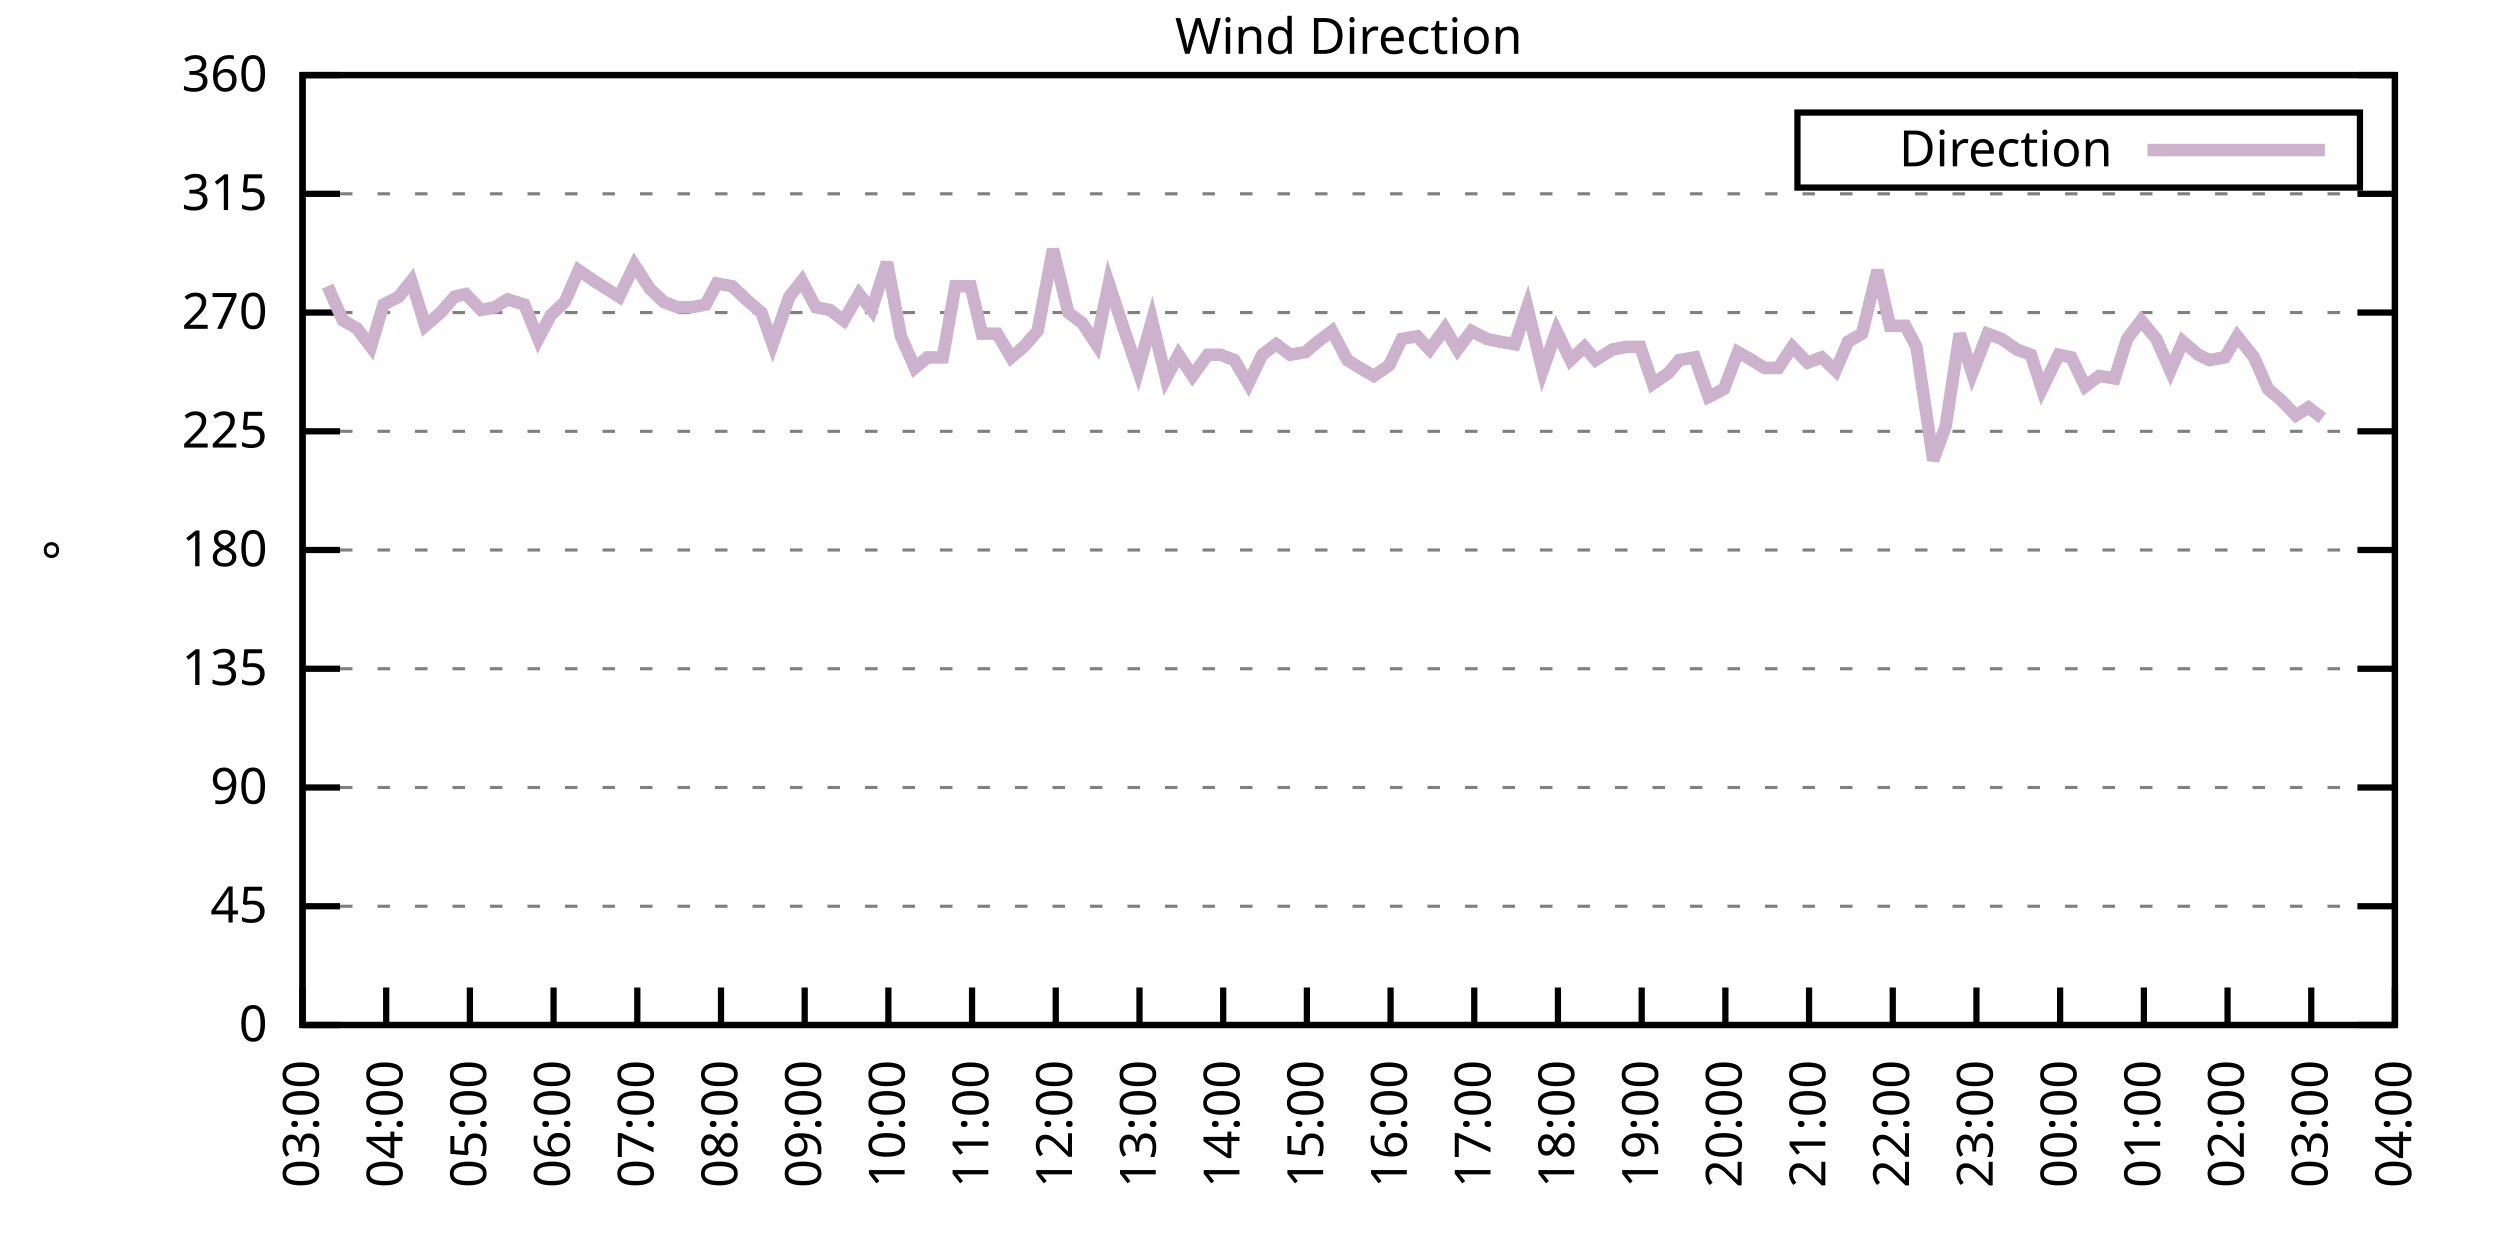
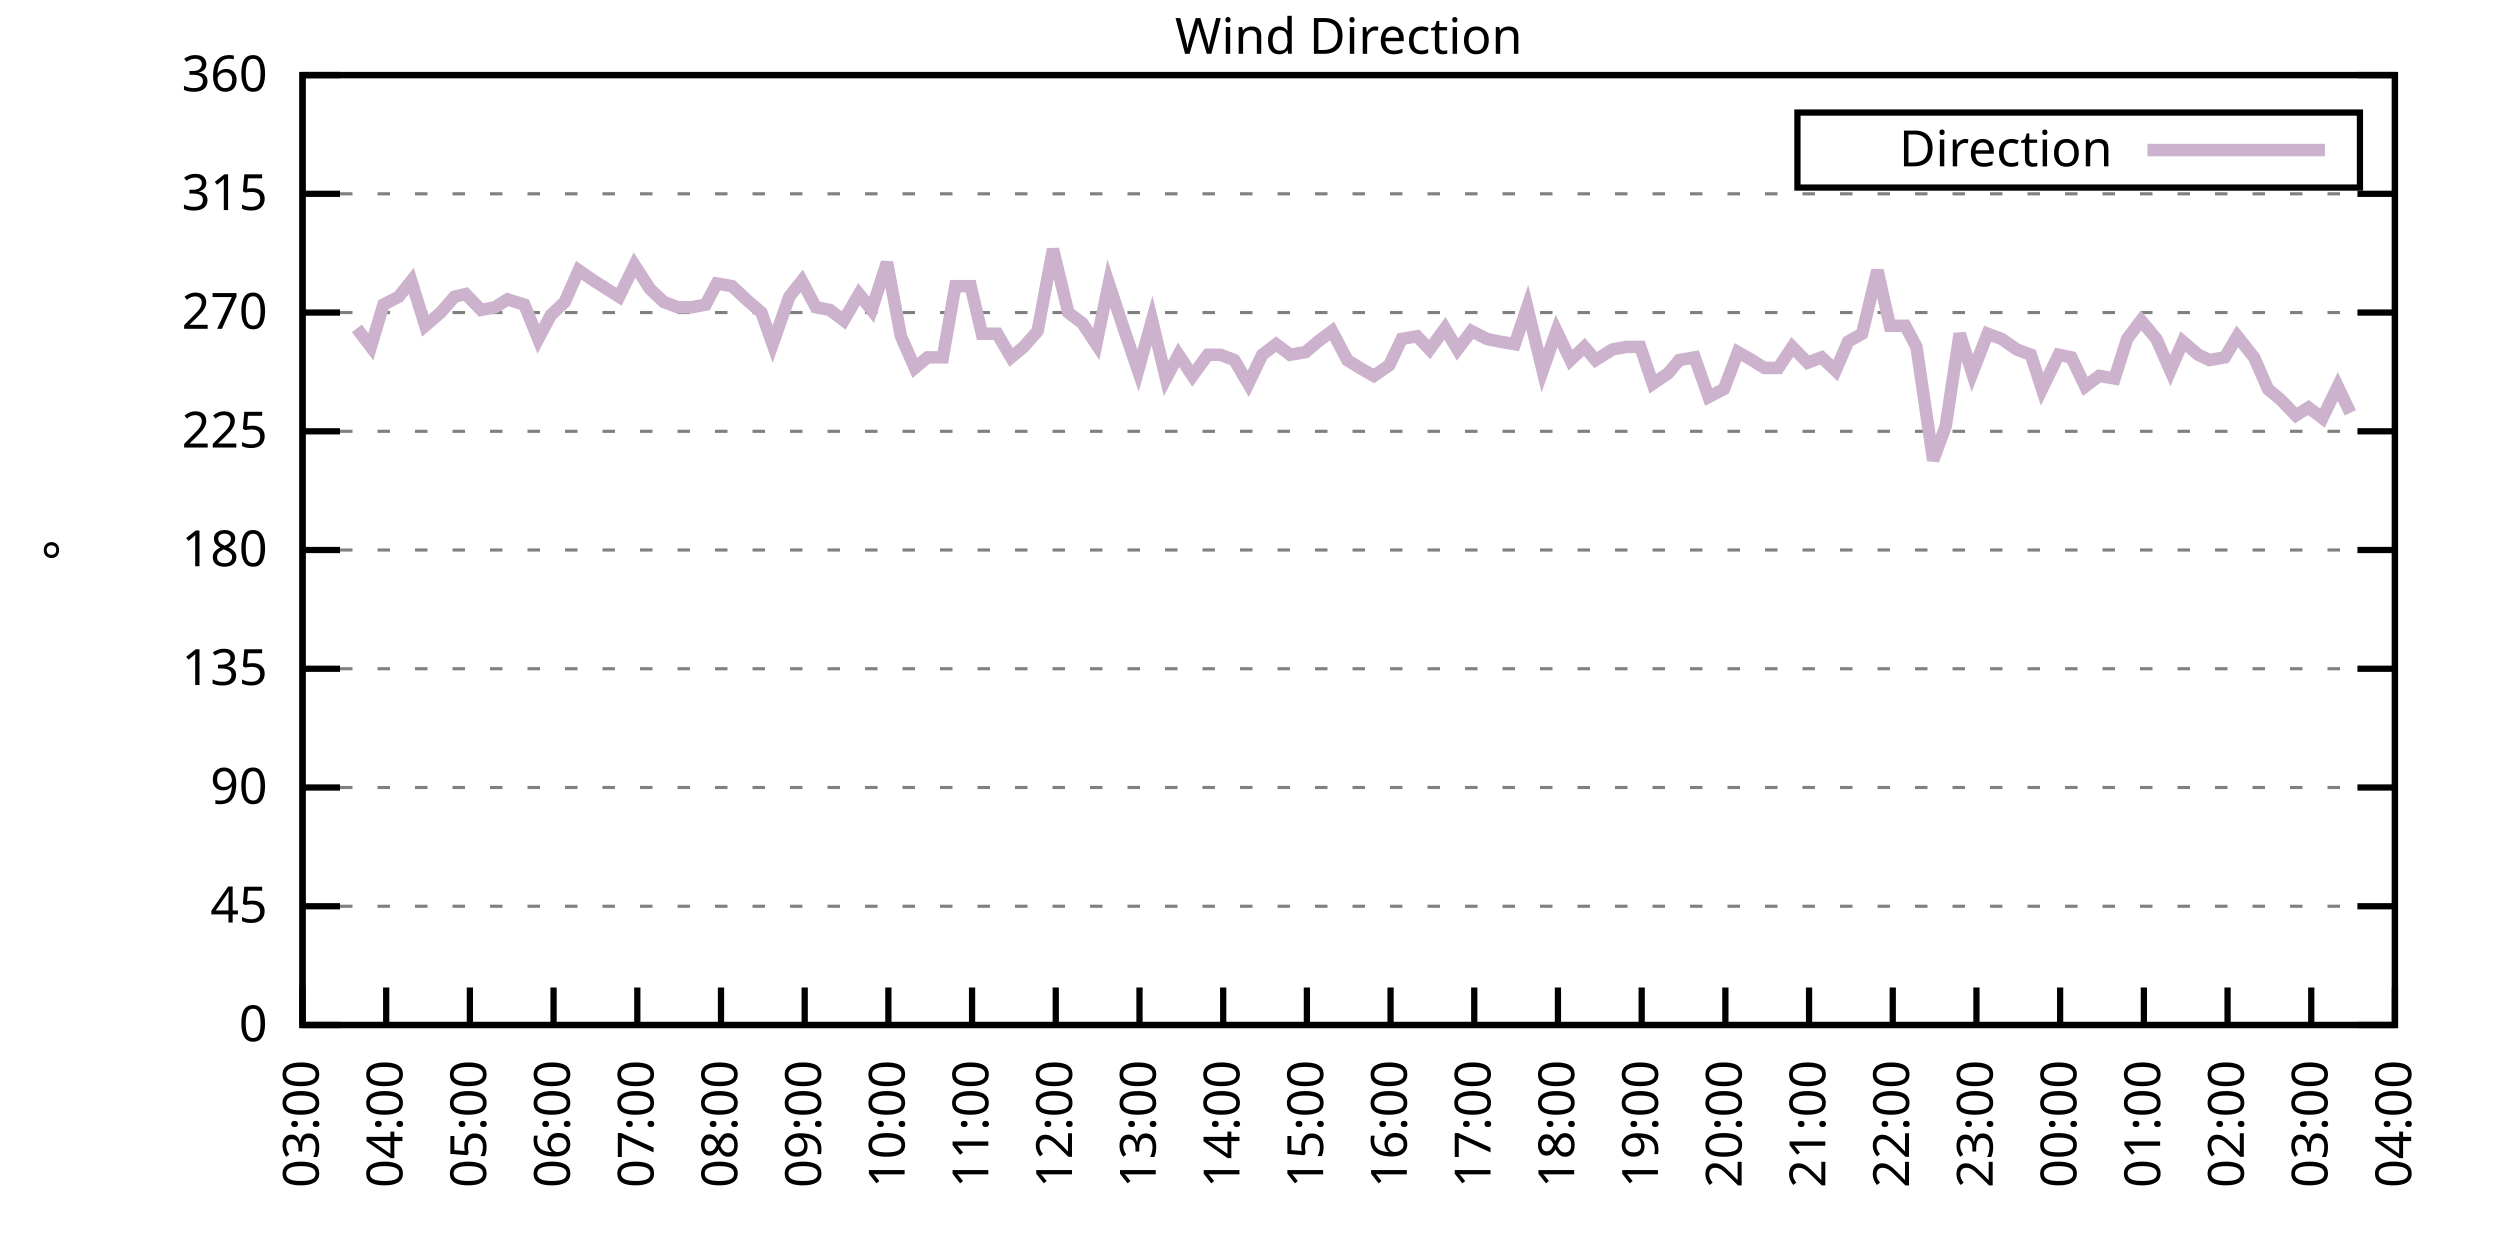
<svg xmlns="http://www.w3.org/2000/svg" xmlns:xlink="http://www.w3.org/1999/xlink" width="400" height="200" viewBox="0 0 400 200">
  <g id="gnuplot_canvas">
    <rect x="0" y="0" width="400" height="200" fill="none" />
    <defs>
      <circle id="gpDot" r="0.5" stroke-width="0.5" stroke="currentColor" />
      <path id="gpPt0" stroke-width="0.333" stroke="currentColor" d="M-1,0 h2 M0,-1 v2" />
      <path id="gpPt1" stroke-width="0.333" stroke="currentColor" d="M-1,-1 L1,1 M1,-1 L-1,1" />
      <path id="gpPt2" stroke-width="0.333" stroke="currentColor" d="M-1,0 L1,0 M0,-1 L0,1 M-1,-1 L1,1 M-1,1 L1,-1" />
      <rect id="gpPt3" stroke-width="0.333" stroke="currentColor" x="-1" y="-1" width="2" height="2" />
      <rect id="gpPt4" stroke-width="0.333" stroke="currentColor" fill="currentColor" x="-1" y="-1" width="2" height="2" />
      <circle id="gpPt5" stroke-width="0.333" stroke="currentColor" cx="0" cy="0" r="1" />
      <use xlink:href="#gpPt5" id="gpPt6" fill="currentColor" stroke="none" />
      <path id="gpPt7" stroke-width="0.333" stroke="currentColor" d="M0,-1.33 L-1.33,0.67 L1.33,0.67 z" />
      <use xlink:href="#gpPt7" id="gpPt8" fill="currentColor" stroke="none" />
      <use xlink:href="#gpPt7" id="gpPt9" stroke="currentColor" transform="rotate(180)" />
      <use xlink:href="#gpPt9" id="gpPt10" fill="currentColor" stroke="none" />
      <use xlink:href="#gpPt3" id="gpPt11" stroke="currentColor" transform="rotate(45)" />
      <use xlink:href="#gpPt11" id="gpPt12" fill="currentColor" stroke="none" />
      <path id="gpPt13" stroke-width="0.333" stroke="currentColor" d="M0,1.330 L1.265,0.411 L0.782,-1.067 L-0.782,-1.076 L-1.265,0.411 z" />
      <use xlink:href="#gpPt13" id="gpPt14" fill="currentColor" stroke="none" />
      <filter id="textbox" filterUnits="objectBoundingBox" x="0" y="0" height="1" width="1">
        <feFlood flood-color="white" flood-opacity="1" result="bgnd" />
        <feComposite in="SourceGraphic" in2="bgnd" operator="atop" />
      </filter>
      <filter id="greybox" filterUnits="objectBoundingBox" x="0" y="0" height="1" width="1">
        <feFlood flood-color="lightgrey" flood-opacity="1" result="grey" />
        <feComposite in="SourceGraphic" in2="grey" operator="atop" />
      </filter>
    </defs>
    <g fill="none" color="white" stroke="currentColor" stroke-width="1.00" stroke-linecap="butt" stroke-linejoin="miter">
</g>
    <g fill="none" color="black" stroke="currentColor" stroke-width="1.00" stroke-linecap="butt" stroke-linejoin="miter">
      <g stroke="none" shape-rendering="crispEdges">
        <polygon fill="rgb(255, 255, 255)" points="48.40,164.00 383.18,164.00 383.18,12.02 48.40,12.02 " />
      </g>
    </g>
    <g fill="none" color="black" stroke="currentColor" stroke-width="1.00" stroke-linecap="butt" stroke-linejoin="miter">
</g>
    <g fill="none" color="black" stroke="black" stroke-width="0.50" stroke-linecap="butt" stroke-linejoin="miter">
</g>
    <g fill="none" color="gray" stroke="currentColor" stroke-width="0.50" stroke-linecap="butt" stroke-linejoin="miter">
      <path stroke="gray" stroke-dasharray="2,4" class="gridline" d="M48.40,164.00 L383.19,164.00  " />
    </g>
    <g fill="none" color="gray" stroke="gray" stroke-width="1.00" stroke-linecap="butt" stroke-linejoin="miter">
</g>
    <g fill="none" color="black" stroke="currentColor" stroke-width="1.00" stroke-linecap="butt" stroke-linejoin="miter">
      <path stroke="black" d="M48.40,164.00 L54.40,164.00 M383.19,164.00 L377.19,164.00  " />
      <g transform="translate(42.80,166.60)" stroke="none" fill="black" font-family="Sans" font-size="8.00" text-anchor="end">
        <text>
          <tspan font-family="Sans"> 0</tspan>
        </text>
      </g>
    </g>
    <g fill="none" color="black" stroke="currentColor" stroke-width="1.00" stroke-linecap="butt" stroke-linejoin="miter">
</g>
    <g fill="none" color="black" stroke="black" stroke-width="0.50" stroke-linecap="butt" stroke-linejoin="miter">
</g>
    <g fill="none" color="gray" stroke="currentColor" stroke-width="0.50" stroke-linecap="butt" stroke-linejoin="miter">
      <path stroke="gray" stroke-dasharray="2,4" class="gridline" d="M48.40,145.00 L383.19,145.00  " />
    </g>
    <g fill="none" color="gray" stroke="gray" stroke-width="1.00" stroke-linecap="butt" stroke-linejoin="miter">
</g>
    <g fill="none" color="black" stroke="currentColor" stroke-width="1.00" stroke-linecap="butt" stroke-linejoin="miter">
      <path stroke="black" d="M48.40,145.00 L54.40,145.00 M383.19,145.00 L377.19,145.00  " />
      <g transform="translate(42.80,147.60)" stroke="none" fill="black" font-family="Sans" font-size="8.00" text-anchor="end">
        <text>
          <tspan font-family="Sans"> 45</tspan>
        </text>
      </g>
    </g>
    <g fill="none" color="black" stroke="currentColor" stroke-width="1.00" stroke-linecap="butt" stroke-linejoin="miter">
</g>
    <g fill="none" color="black" stroke="black" stroke-width="0.50" stroke-linecap="butt" stroke-linejoin="miter">
</g>
    <g fill="none" color="gray" stroke="currentColor" stroke-width="0.50" stroke-linecap="butt" stroke-linejoin="miter">
      <path stroke="gray" stroke-dasharray="2,4" class="gridline" d="M48.40,126.00 L383.19,126.00  " />
    </g>
    <g fill="none" color="gray" stroke="gray" stroke-width="1.00" stroke-linecap="butt" stroke-linejoin="miter">
</g>
    <g fill="none" color="black" stroke="currentColor" stroke-width="1.00" stroke-linecap="butt" stroke-linejoin="miter">
      <path stroke="black" d="M48.40,126.00 L54.40,126.00 M383.19,126.00 L377.19,126.00  " />
      <g transform="translate(42.80,128.60)" stroke="none" fill="black" font-family="Sans" font-size="8.00" text-anchor="end">
        <text>
          <tspan font-family="Sans"> 90</tspan>
        </text>
      </g>
    </g>
    <g fill="none" color="black" stroke="currentColor" stroke-width="1.00" stroke-linecap="butt" stroke-linejoin="miter">
</g>
    <g fill="none" color="black" stroke="black" stroke-width="0.50" stroke-linecap="butt" stroke-linejoin="miter">
</g>
    <g fill="none" color="gray" stroke="currentColor" stroke-width="0.50" stroke-linecap="butt" stroke-linejoin="miter">
      <path stroke="gray" stroke-dasharray="2,4" class="gridline" d="M48.40,107.00 L383.19,107.00  " />
    </g>
    <g fill="none" color="gray" stroke="gray" stroke-width="1.00" stroke-linecap="butt" stroke-linejoin="miter">
</g>
    <g fill="none" color="black" stroke="currentColor" stroke-width="1.00" stroke-linecap="butt" stroke-linejoin="miter">
      <path stroke="black" d="M48.40,107.00 L54.40,107.00 M383.19,107.00 L377.19,107.00  " />
      <g transform="translate(42.80,109.60)" stroke="none" fill="black" font-family="Sans" font-size="8.00" text-anchor="end">
        <text>
          <tspan font-family="Sans"> 135</tspan>
        </text>
      </g>
    </g>
    <g fill="none" color="black" stroke="currentColor" stroke-width="1.00" stroke-linecap="butt" stroke-linejoin="miter">
</g>
    <g fill="none" color="black" stroke="black" stroke-width="0.50" stroke-linecap="butt" stroke-linejoin="miter">
</g>
    <g fill="none" color="gray" stroke="currentColor" stroke-width="0.50" stroke-linecap="butt" stroke-linejoin="miter">
      <path stroke="gray" stroke-dasharray="2,4" class="gridline" d="M48.40,88.00 L383.19,88.00  " />
    </g>
    <g fill="none" color="gray" stroke="gray" stroke-width="1.00" stroke-linecap="butt" stroke-linejoin="miter">
</g>
    <g fill="none" color="black" stroke="currentColor" stroke-width="1.00" stroke-linecap="butt" stroke-linejoin="miter">
      <path stroke="black" d="M48.40,88.00 L54.40,88.00 M383.19,88.00 L377.19,88.00  " />
      <g transform="translate(42.80,90.60)" stroke="none" fill="black" font-family="Sans" font-size="8.00" text-anchor="end">
        <text>
          <tspan font-family="Sans"> 180</tspan>
        </text>
      </g>
    </g>
    <g fill="none" color="black" stroke="currentColor" stroke-width="1.00" stroke-linecap="butt" stroke-linejoin="miter">
</g>
    <g fill="none" color="black" stroke="black" stroke-width="0.50" stroke-linecap="butt" stroke-linejoin="miter">
</g>
    <g fill="none" color="gray" stroke="currentColor" stroke-width="0.50" stroke-linecap="butt" stroke-linejoin="miter">
      <path stroke="gray" stroke-dasharray="2,4" class="gridline" d="M48.40,69.01 L383.19,69.01  " />
    </g>
    <g fill="none" color="gray" stroke="gray" stroke-width="1.00" stroke-linecap="butt" stroke-linejoin="miter">
</g>
    <g fill="none" color="black" stroke="currentColor" stroke-width="1.00" stroke-linecap="butt" stroke-linejoin="miter">
      <path stroke="black" d="M48.40,69.01 L54.40,69.01 M383.19,69.01 L377.19,69.01  " />
      <g transform="translate(42.80,71.61)" stroke="none" fill="black" font-family="Sans" font-size="8.00" text-anchor="end">
        <text>
          <tspan font-family="Sans"> 225</tspan>
        </text>
      </g>
    </g>
    <g fill="none" color="black" stroke="currentColor" stroke-width="1.00" stroke-linecap="butt" stroke-linejoin="miter">
</g>
    <g fill="none" color="black" stroke="black" stroke-width="0.50" stroke-linecap="butt" stroke-linejoin="miter">
</g>
    <g fill="none" color="gray" stroke="currentColor" stroke-width="0.50" stroke-linecap="butt" stroke-linejoin="miter">
      <path stroke="gray" stroke-dasharray="2,4" class="gridline" d="M48.40,50.01 L383.19,50.01  " />
    </g>
    <g fill="none" color="gray" stroke="gray" stroke-width="1.00" stroke-linecap="butt" stroke-linejoin="miter">
</g>
    <g fill="none" color="black" stroke="currentColor" stroke-width="1.00" stroke-linecap="butt" stroke-linejoin="miter">
      <path stroke="black" d="M48.40,50.01 L54.40,50.01 M383.19,50.01 L377.19,50.01  " />
      <g transform="translate(42.80,52.61)" stroke="none" fill="black" font-family="Sans" font-size="8.00" text-anchor="end">
        <text>
          <tspan font-family="Sans"> 270</tspan>
        </text>
      </g>
    </g>
    <g fill="none" color="black" stroke="currentColor" stroke-width="1.00" stroke-linecap="butt" stroke-linejoin="miter">
</g>
    <g fill="none" color="black" stroke="black" stroke-width="0.50" stroke-linecap="butt" stroke-linejoin="miter">
</g>
    <g fill="none" color="gray" stroke="currentColor" stroke-width="0.50" stroke-linecap="butt" stroke-linejoin="miter">
      <path stroke="gray" stroke-dasharray="2,4" class="gridline" d="M48.40,31.01 L383.19,31.01  " />
    </g>
    <g fill="none" color="gray" stroke="gray" stroke-width="1.00" stroke-linecap="butt" stroke-linejoin="miter">
</g>
    <g fill="none" color="black" stroke="currentColor" stroke-width="1.00" stroke-linecap="butt" stroke-linejoin="miter">
      <path stroke="black" d="M48.40,31.01 L54.40,31.01 M383.19,31.01 L377.19,31.01  " />
      <g transform="translate(42.80,33.61)" stroke="none" fill="black" font-family="Sans" font-size="8.00" text-anchor="end">
        <text>
          <tspan font-family="Sans"> 315</tspan>
        </text>
      </g>
    </g>
    <g fill="none" color="black" stroke="currentColor" stroke-width="1.00" stroke-linecap="butt" stroke-linejoin="miter">
</g>
    <g fill="none" color="black" stroke="black" stroke-width="0.50" stroke-linecap="butt" stroke-linejoin="miter">
</g>
    <g fill="none" color="gray" stroke="currentColor" stroke-width="0.50" stroke-linecap="butt" stroke-linejoin="miter">
      <path stroke="gray" stroke-dasharray="2,4" class="gridline" d="M48.40,12.01 L383.19,12.01  " />
    </g>
    <g fill="none" color="gray" stroke="gray" stroke-width="1.00" stroke-linecap="butt" stroke-linejoin="miter">
</g>
    <g fill="none" color="black" stroke="currentColor" stroke-width="1.00" stroke-linecap="butt" stroke-linejoin="miter">
      <path stroke="black" d="M48.40,12.01 L54.40,12.01 M383.19,12.01 L377.19,12.01  " />
      <g transform="translate(42.80,14.61)" stroke="none" fill="black" font-family="Sans" font-size="8.00" text-anchor="end">
        <text>
          <tspan font-family="Sans"> 360</tspan>
        </text>
      </g>
    </g>
    <g fill="none" color="black" stroke="currentColor" stroke-width="1.00" stroke-linecap="butt" stroke-linejoin="miter">
      <path stroke="black" d="M48.40,164.00 L48.40,158.00  " />
      <g transform="translate(51.00,169.60) rotate(270.00)" stroke="none" fill="black" font-family="Sans" font-size="8.00" text-anchor="end">
        <text>
          <tspan font-family="Sans">03:00</tspan>
        </text>
      </g>
    </g>
    <g fill="none" color="black" stroke="currentColor" stroke-width="1.00" stroke-linecap="butt" stroke-linejoin="miter">
      <path stroke="black" d="M61.79,164.00 L61.79,158.00  " />
      <g transform="translate(64.39,169.60) rotate(270.00)" stroke="none" fill="black" font-family="Sans" font-size="8.00" text-anchor="end">
        <text>
          <tspan font-family="Sans">04:00</tspan>
        </text>
      </g>
    </g>
    <g fill="none" color="black" stroke="currentColor" stroke-width="1.00" stroke-linecap="butt" stroke-linejoin="miter">
      <path stroke="black" d="M75.18,164.00 L75.18,158.00  " />
      <g transform="translate(77.78,169.60) rotate(270.00)" stroke="none" fill="black" font-family="Sans" font-size="8.00" text-anchor="end">
        <text>
          <tspan font-family="Sans">05:00</tspan>
        </text>
      </g>
    </g>
    <g fill="none" color="black" stroke="currentColor" stroke-width="1.00" stroke-linecap="butt" stroke-linejoin="miter">
      <path stroke="black" d="M88.57,164.00 L88.57,158.00  " />
      <g transform="translate(91.17,169.60) rotate(270.00)" stroke="none" fill="black" font-family="Sans" font-size="8.00" text-anchor="end">
        <text>
          <tspan font-family="Sans">06:00</tspan>
        </text>
      </g>
    </g>
    <g fill="none" color="black" stroke="currentColor" stroke-width="1.00" stroke-linecap="butt" stroke-linejoin="miter">
      <path stroke="black" d="M101.97,164.00 L101.97,158.00  " />
      <g transform="translate(104.57,169.60) rotate(270.00)" stroke="none" fill="black" font-family="Sans" font-size="8.00" text-anchor="end">
        <text>
          <tspan font-family="Sans">07:00</tspan>
        </text>
      </g>
    </g>
    <g fill="none" color="black" stroke="currentColor" stroke-width="1.00" stroke-linecap="butt" stroke-linejoin="miter">
      <path stroke="black" d="M115.36,164.00 L115.36,158.00  " />
      <g transform="translate(117.96,169.60) rotate(270.00)" stroke="none" fill="black" font-family="Sans" font-size="8.00" text-anchor="end">
        <text>
          <tspan font-family="Sans">08:00</tspan>
        </text>
      </g>
    </g>
    <g fill="none" color="black" stroke="currentColor" stroke-width="1.00" stroke-linecap="butt" stroke-linejoin="miter">
      <path stroke="black" d="M128.75,164.00 L128.75,158.00  " />
      <g transform="translate(131.35,169.60) rotate(270.00)" stroke="none" fill="black" font-family="Sans" font-size="8.00" text-anchor="end">
        <text>
          <tspan font-family="Sans">09:00</tspan>
        </text>
      </g>
    </g>
    <g fill="none" color="black" stroke="currentColor" stroke-width="1.00" stroke-linecap="butt" stroke-linejoin="miter">
      <path stroke="black" d="M142.14,164.00 L142.14,158.00  " />
      <g transform="translate(144.74,169.60) rotate(270.00)" stroke="none" fill="black" font-family="Sans" font-size="8.00" text-anchor="end">
        <text>
          <tspan font-family="Sans">10:00</tspan>
        </text>
      </g>
    </g>
    <g fill="none" color="black" stroke="currentColor" stroke-width="1.00" stroke-linecap="butt" stroke-linejoin="miter">
      <path stroke="black" d="M155.53,164.00 L155.53,158.00  " />
      <g transform="translate(158.13,169.60) rotate(270.00)" stroke="none" fill="black" font-family="Sans" font-size="8.00" text-anchor="end">
        <text>
          <tspan font-family="Sans">11:00</tspan>
        </text>
      </g>
    </g>
    <g fill="none" color="black" stroke="currentColor" stroke-width="1.00" stroke-linecap="butt" stroke-linejoin="miter">
      <path stroke="black" d="M168.92,164.00 L168.92,158.00  " />
      <g transform="translate(171.52,169.60) rotate(270.00)" stroke="none" fill="black" font-family="Sans" font-size="8.00" text-anchor="end">
        <text>
          <tspan font-family="Sans">12:00</tspan>
        </text>
      </g>
    </g>
    <g fill="none" color="black" stroke="currentColor" stroke-width="1.00" stroke-linecap="butt" stroke-linejoin="miter">
      <path stroke="black" d="M182.32,164.00 L182.32,158.00  " />
      <g transform="translate(184.92,169.60) rotate(270.00)" stroke="none" fill="black" font-family="Sans" font-size="8.00" text-anchor="end">
        <text>
          <tspan font-family="Sans">13:00</tspan>
        </text>
      </g>
    </g>
    <g fill="none" color="black" stroke="currentColor" stroke-width="1.00" stroke-linecap="butt" stroke-linejoin="miter">
      <path stroke="black" d="M195.71,164.00 L195.71,158.00  " />
      <g transform="translate(198.31,169.60) rotate(270.00)" stroke="none" fill="black" font-family="Sans" font-size="8.00" text-anchor="end">
        <text>
          <tspan font-family="Sans">14:00</tspan>
        </text>
      </g>
    </g>
    <g fill="none" color="black" stroke="currentColor" stroke-width="1.00" stroke-linecap="butt" stroke-linejoin="miter">
      <path stroke="black" d="M209.10,164.00 L209.10,158.00  " />
      <g transform="translate(211.70,169.60) rotate(270.00)" stroke="none" fill="black" font-family="Sans" font-size="8.00" text-anchor="end">
        <text>
          <tspan font-family="Sans">15:00</tspan>
        </text>
      </g>
    </g>
    <g fill="none" color="black" stroke="currentColor" stroke-width="1.00" stroke-linecap="butt" stroke-linejoin="miter">
      <path stroke="black" d="M222.49,164.00 L222.49,158.00  " />
      <g transform="translate(225.09,169.60) rotate(270.00)" stroke="none" fill="black" font-family="Sans" font-size="8.00" text-anchor="end">
        <text>
          <tspan font-family="Sans">16:00</tspan>
        </text>
      </g>
    </g>
    <g fill="none" color="black" stroke="currentColor" stroke-width="1.00" stroke-linecap="butt" stroke-linejoin="miter">
      <path stroke="black" d="M235.88,164.00 L235.88,158.00  " />
      <g transform="translate(238.48,169.60) rotate(270.00)" stroke="none" fill="black" font-family="Sans" font-size="8.00" text-anchor="end">
        <text>
          <tspan font-family="Sans">17:00</tspan>
        </text>
      </g>
    </g>
    <g fill="none" color="black" stroke="currentColor" stroke-width="1.00" stroke-linecap="butt" stroke-linejoin="miter">
      <path stroke="black" d="M249.27,164.00 L249.27,158.00  " />
      <g transform="translate(251.87,169.60) rotate(270.00)" stroke="none" fill="black" font-family="Sans" font-size="8.00" text-anchor="end">
        <text>
          <tspan font-family="Sans">18:00</tspan>
        </text>
      </g>
    </g>
    <g fill="none" color="black" stroke="currentColor" stroke-width="1.00" stroke-linecap="butt" stroke-linejoin="miter">
      <path stroke="black" d="M262.67,164.00 L262.67,158.00  " />
      <g transform="translate(265.27,169.60) rotate(270.00)" stroke="none" fill="black" font-family="Sans" font-size="8.00" text-anchor="end">
        <text>
          <tspan font-family="Sans">19:00</tspan>
        </text>
      </g>
    </g>
    <g fill="none" color="black" stroke="currentColor" stroke-width="1.00" stroke-linecap="butt" stroke-linejoin="miter">
      <path stroke="black" d="M276.06,164.00 L276.06,158.00  " />
      <g transform="translate(278.66,169.60) rotate(270.00)" stroke="none" fill="black" font-family="Sans" font-size="8.00" text-anchor="end">
        <text>
          <tspan font-family="Sans">20:00</tspan>
        </text>
      </g>
    </g>
    <g fill="none" color="black" stroke="currentColor" stroke-width="1.00" stroke-linecap="butt" stroke-linejoin="miter">
      <path stroke="black" d="M289.45,164.00 L289.45,158.00  " />
      <g transform="translate(292.05,169.60) rotate(270.00)" stroke="none" fill="black" font-family="Sans" font-size="8.00" text-anchor="end">
        <text>
          <tspan font-family="Sans">21:00</tspan>
        </text>
      </g>
    </g>
    <g fill="none" color="black" stroke="currentColor" stroke-width="1.00" stroke-linecap="butt" stroke-linejoin="miter">
      <path stroke="black" d="M302.84,164.00 L302.84,158.00  " />
      <g transform="translate(305.44,169.60) rotate(270.00)" stroke="none" fill="black" font-family="Sans" font-size="8.00" text-anchor="end">
        <text>
          <tspan font-family="Sans">22:00</tspan>
        </text>
      </g>
    </g>
    <g fill="none" color="black" stroke="currentColor" stroke-width="1.00" stroke-linecap="butt" stroke-linejoin="miter">
      <path stroke="black" d="M316.23,164.00 L316.23,158.00  " />
      <g transform="translate(318.83,169.60) rotate(270.00)" stroke="none" fill="black" font-family="Sans" font-size="8.00" text-anchor="end">
        <text>
          <tspan font-family="Sans">23:00</tspan>
        </text>
      </g>
    </g>
    <g fill="none" color="black" stroke="currentColor" stroke-width="1.00" stroke-linecap="butt" stroke-linejoin="miter">
      <path stroke="black" d="M329.62,164.00 L329.62,158.00  " />
      <g transform="translate(332.22,169.60) rotate(270.00)" stroke="none" fill="black" font-family="Sans" font-size="8.00" text-anchor="end">
        <text>
          <tspan font-family="Sans">00:00</tspan>
        </text>
      </g>
    </g>
    <g fill="none" color="black" stroke="currentColor" stroke-width="1.00" stroke-linecap="butt" stroke-linejoin="miter">
      <path stroke="black" d="M343.02,164.00 L343.02,158.00  " />
      <g transform="translate(345.62,169.60) rotate(270.00)" stroke="none" fill="black" font-family="Sans" font-size="8.00" text-anchor="end">
        <text>
          <tspan font-family="Sans">01:00</tspan>
        </text>
      </g>
    </g>
    <g fill="none" color="black" stroke="currentColor" stroke-width="1.00" stroke-linecap="butt" stroke-linejoin="miter">
      <path stroke="black" d="M356.41,164.00 L356.41,158.00  " />
      <g transform="translate(359.01,169.60) rotate(270.00)" stroke="none" fill="black" font-family="Sans" font-size="8.00" text-anchor="end">
        <text>
          <tspan font-family="Sans">02:00</tspan>
        </text>
      </g>
    </g>
    <g fill="none" color="black" stroke="currentColor" stroke-width="1.00" stroke-linecap="butt" stroke-linejoin="miter">
      <path stroke="black" d="M369.80,164.00 L369.80,158.00  " />
      <g transform="translate(372.40,169.60) rotate(270.00)" stroke="none" fill="black" font-family="Sans" font-size="8.00" text-anchor="end">
        <text>
          <tspan font-family="Sans">03:00</tspan>
        </text>
      </g>
    </g>
    <g fill="none" color="black" stroke="currentColor" stroke-width="1.00" stroke-linecap="butt" stroke-linejoin="miter">
      <path stroke="black" d="M383.19,164.00 L383.19,158.00  " />
      <g transform="translate(385.79,169.60) rotate(270.00)" stroke="none" fill="black" font-family="Sans" font-size="8.00" text-anchor="end">
        <text>
          <tspan font-family="Sans">04:00</tspan>
        </text>
      </g>
    </g>
    <g fill="none" color="black" stroke="currentColor" stroke-width="1.00" stroke-linecap="butt" stroke-linejoin="miter">
</g>
    <g fill="none" color="black" stroke="currentColor" stroke-width="1.00" stroke-linecap="butt" stroke-linejoin="miter">
      <path stroke="black" d="M48.40,12.01 L48.40,164.00 L383.19,164.00 L383.19,12.01 L48.40,12.01 Z  " />
    </g>
    <g fill="none" color="black" stroke="currentColor" stroke-width="1.00" stroke-linecap="butt" stroke-linejoin="miter">
</g>
    <g fill="none" color="black" stroke="currentColor" stroke-width="1.00" stroke-linecap="butt" stroke-linejoin="miter">
      <path stroke="black" d="M287.59,30.01 L287.59,18.01 L377.59,18.01 L377.59,30.01 L287.59,30.01 Z  " />
    </g>
    <g id="Wind_direction_plot_1">
      <g fill="none" color="white" stroke="black" stroke-width="2.00" stroke-linecap="butt" stroke-linejoin="miter">
</g>
      <g fill="none" color="black" stroke="currentColor" stroke-width="2.00" stroke-linecap="butt" stroke-linejoin="miter">
        <g transform="translate(337.99,26.61)" stroke="none" fill="black" font-family="Sans" font-size="8.00" text-anchor="end">
          <text>
            <tspan font-family="Sans">Direction</tspan>
          </text>
        </g>
      </g>
      <g fill="none" color="black" stroke="currentColor" stroke-width="2.00" stroke-linecap="butt" stroke-linejoin="miter">
-         <path stroke="rgb(204, 178, 204)" d="M343.59,24.01 L371.99,24.01 M52.42,45.79 L54.87,51.27 L57.10,52.54 L59.34,55.50 L61.35,48.74 L63.80,47.47   L65.81,44.94 L68.04,52.12 L70.50,50.01 L72.73,47.47 L74.51,47.05 L76.97,49.59 L79.20,49.16 L81.21,47.90   L83.89,48.74 L86.12,54.23 L88.13,50.43 L90.36,48.32 L92.59,43.25 L95.05,44.94 L97.06,46.21 L99.06,47.47   L101.52,42.41 L103.98,46.21 L106.21,48.32 L108.44,49.16 L110.67,49.16 L112.90,48.74 L114.69,45.36 L117.14,45.79   L119.38,47.90 L121.83,50.01 L123.62,55.07 L126.29,47.47 L128.30,44.94 L130.54,49.16 L132.77,49.59 L135.00,51.27   L137.45,47.05 L139.46,49.59 L141.92,41.99 L144.15,53.81 L146.38,58.87 L148.39,57.18 L150.85,57.18 L152.85,45.79   L155.31,45.79 L157.10,53.39 L159.55,53.39 L161.78,57.18 L163.79,55.50 L166.02,52.96 L168.48,39.87 L170.93,50.01   L173.17,51.70 L175.40,55.07 L177.41,45.36 L179.64,52.12 L182.09,59.30 L184.32,51.27 L186.56,60.56 L188.57,56.76   L190.80,60.14 L193.25,56.76 L195.26,56.76 L197.49,57.61 L199.73,61.41 L201.96,56.76 L204.19,55.07 L206.42,56.76   L208.88,56.34 L210.88,54.65 L213.12,52.96 L215.57,57.61 L217.58,58.87 L219.81,60.14 L222.27,58.45 L224.28,54.23   L226.73,53.81 L228.74,55.92 L231.20,52.54 L233.20,55.92 L235.44,52.96 L237.89,54.23 L239.90,54.65 L242.36,55.07   L244.36,49.16 L246.82,59.30 L249.05,52.96 L251.28,57.61 L253.51,55.50 L255.30,57.61 L257.98,55.92 L260.21,55.50   L262.44,55.50 L264.45,61.41 L266.91,59.72 L268.69,57.61 L271.15,57.18 L273.38,63.52 L275.83,62.25 L278.07,56.34   L280.30,57.61 L282.31,58.87 L284.54,58.87 L286.77,55.50 L289.23,58.03 L291.46,57.18 L293.69,59.30 L295.70,54.65   L297.93,53.39 L300.39,43.25 L302.39,52.12 L304.85,52.12 L306.63,55.50 L309.31,73.65 L311.32,68.16 L313.55,53.39   L315.56,59.72 L318.02,53.39 L320.25,54.23 L322.70,55.92 L324.94,56.76 L326.72,62.25 L329.40,56.76 L331.41,57.18   L333.64,61.83 L335.87,60.14 L338.33,60.56 L340.34,54.23 L342.57,51.27 L345.02,54.23 L347.26,59.30 L349.26,54.65   L351.72,56.76 L353.51,57.61 L355.96,57.18 L357.97,53.81 L360.65,57.18 L362.88,62.25 L364.89,63.94 L367.34,66.47   L369.35,65.21 L371.58,66.90  " />
+         <path stroke="rgb(204, 178, 204)" d="M343.59,24.01 L371.99,24.01 M57.10,52.54 L59.34,55.50 L61.35,48.74 L63.80,47.47 L65.81,44.94 L68.04,52.12   L70.50,50.01 L72.73,47.47 L74.51,47.05 L76.97,49.59 L79.20,49.16 L81.21,47.90 L83.89,48.74 L86.12,54.23   L88.13,50.43 L90.36,48.32 L92.59,43.25 L95.05,44.94 L97.06,46.21 L99.06,47.47 L101.52,42.41 L103.98,46.21   L106.21,48.32 L108.44,49.16 L110.67,49.16 L112.90,48.74 L114.69,45.36 L117.14,45.79 L119.38,47.90 L121.83,50.01   L123.62,55.07 L126.29,47.47 L128.30,44.94 L130.54,49.16 L132.77,49.59 L135.00,51.27 L137.45,47.05 L139.46,49.59   L141.92,41.99 L144.15,53.81 L146.38,58.87 L148.39,57.18 L150.85,57.18 L152.85,45.79 L155.31,45.79 L157.10,53.39   L159.55,53.39 L161.78,57.18 L163.79,55.50 L166.02,52.96 L168.48,39.87 L170.93,50.01 L173.17,51.70 L175.40,55.07   L177.41,45.36 L179.64,52.12 L182.09,59.30 L184.32,51.27 L186.56,60.56 L188.57,56.76 L190.80,60.14 L193.25,56.76   L195.26,56.76 L197.49,57.61 L199.73,61.41 L201.96,56.76 L204.19,55.07 L206.42,56.76 L208.88,56.34 L210.88,54.65   L213.12,52.96 L215.57,57.61 L217.58,58.87 L219.81,60.14 L222.27,58.45 L224.28,54.23 L226.73,53.81 L228.74,55.92   L231.20,52.54 L233.20,55.92 L235.44,52.96 L237.89,54.23 L239.90,54.65 L242.36,55.07 L244.36,49.16 L246.82,59.30   L249.05,52.96 L251.28,57.61 L253.51,55.50 L255.30,57.61 L257.98,55.92 L260.21,55.50 L262.44,55.50 L264.45,61.41   L266.91,59.72 L268.69,57.61 L271.15,57.18 L273.38,63.52 L275.83,62.25 L278.07,56.34 L280.30,57.61 L282.31,58.87   L284.54,58.87 L286.77,55.50 L289.23,58.03 L291.46,57.18 L293.69,59.30 L295.70,54.65 L297.93,53.39 L300.39,43.25   L302.39,52.12 L304.85,52.12 L306.63,55.50 L309.31,73.65 L311.32,68.16 L313.55,53.39 L315.56,59.72 L318.02,53.39   L320.25,54.23 L322.70,55.92 L324.94,56.76 L326.72,62.25 L329.40,56.76 L331.41,57.18 L333.64,61.83 L335.87,60.14   L338.33,60.56 L340.34,54.23 L342.57,51.27 L345.02,54.23 L347.26,59.30 L349.26,54.65 L351.72,56.76 L353.51,57.61   L355.96,57.18 L357.97,53.81 L360.65,57.18 L362.88,62.25 L364.89,63.94 L367.34,66.47 L369.35,65.21 L371.58,66.90   L374.04,61.83 L376.05,66.05  " />
      </g>
    </g>
    <g fill="none" color="black" stroke="currentColor" stroke-width="2.00" stroke-linecap="butt" stroke-linejoin="miter">
</g>
    <g fill="none" color="black" stroke="black" stroke-width="1.00" stroke-linecap="butt" stroke-linejoin="miter">
</g>
    <g fill="none" color="black" stroke="currentColor" stroke-width="1.00" stroke-linecap="butt" stroke-linejoin="miter">
      <path stroke="black" d="M48.40,12.01 L48.40,164.00 L383.19,164.00 L383.19,12.01 L48.40,12.01 Z  " />
      <g transform="translate(12.80,88.01) rotate(270.00)" stroke="none" fill="black" font-family="Sans" font-size="8.00" text-anchor="middle">
        <text>
          <tspan font-family="Sans">°</tspan>
        </text>
      </g>
    </g>
    <g fill="none" color="black" stroke="currentColor" stroke-width="1.00" stroke-linecap="butt" stroke-linejoin="miter">
</g>
    <g fill="none" color="black" stroke="currentColor" stroke-width="1.00" stroke-linecap="butt" stroke-linejoin="miter">
      <g transform="translate(215.79,8.61)" stroke="none" fill="black" font-family="Sans" font-size="8.00" text-anchor="middle">
        <text>
          <tspan font-family="Sans">Wind Direction</tspan>
        </text>
      </g>
    </g>
    <g fill="none" color="black" stroke="currentColor" stroke-width="1.00" stroke-linecap="butt" stroke-linejoin="miter">
</g>
  </g>
</svg>
